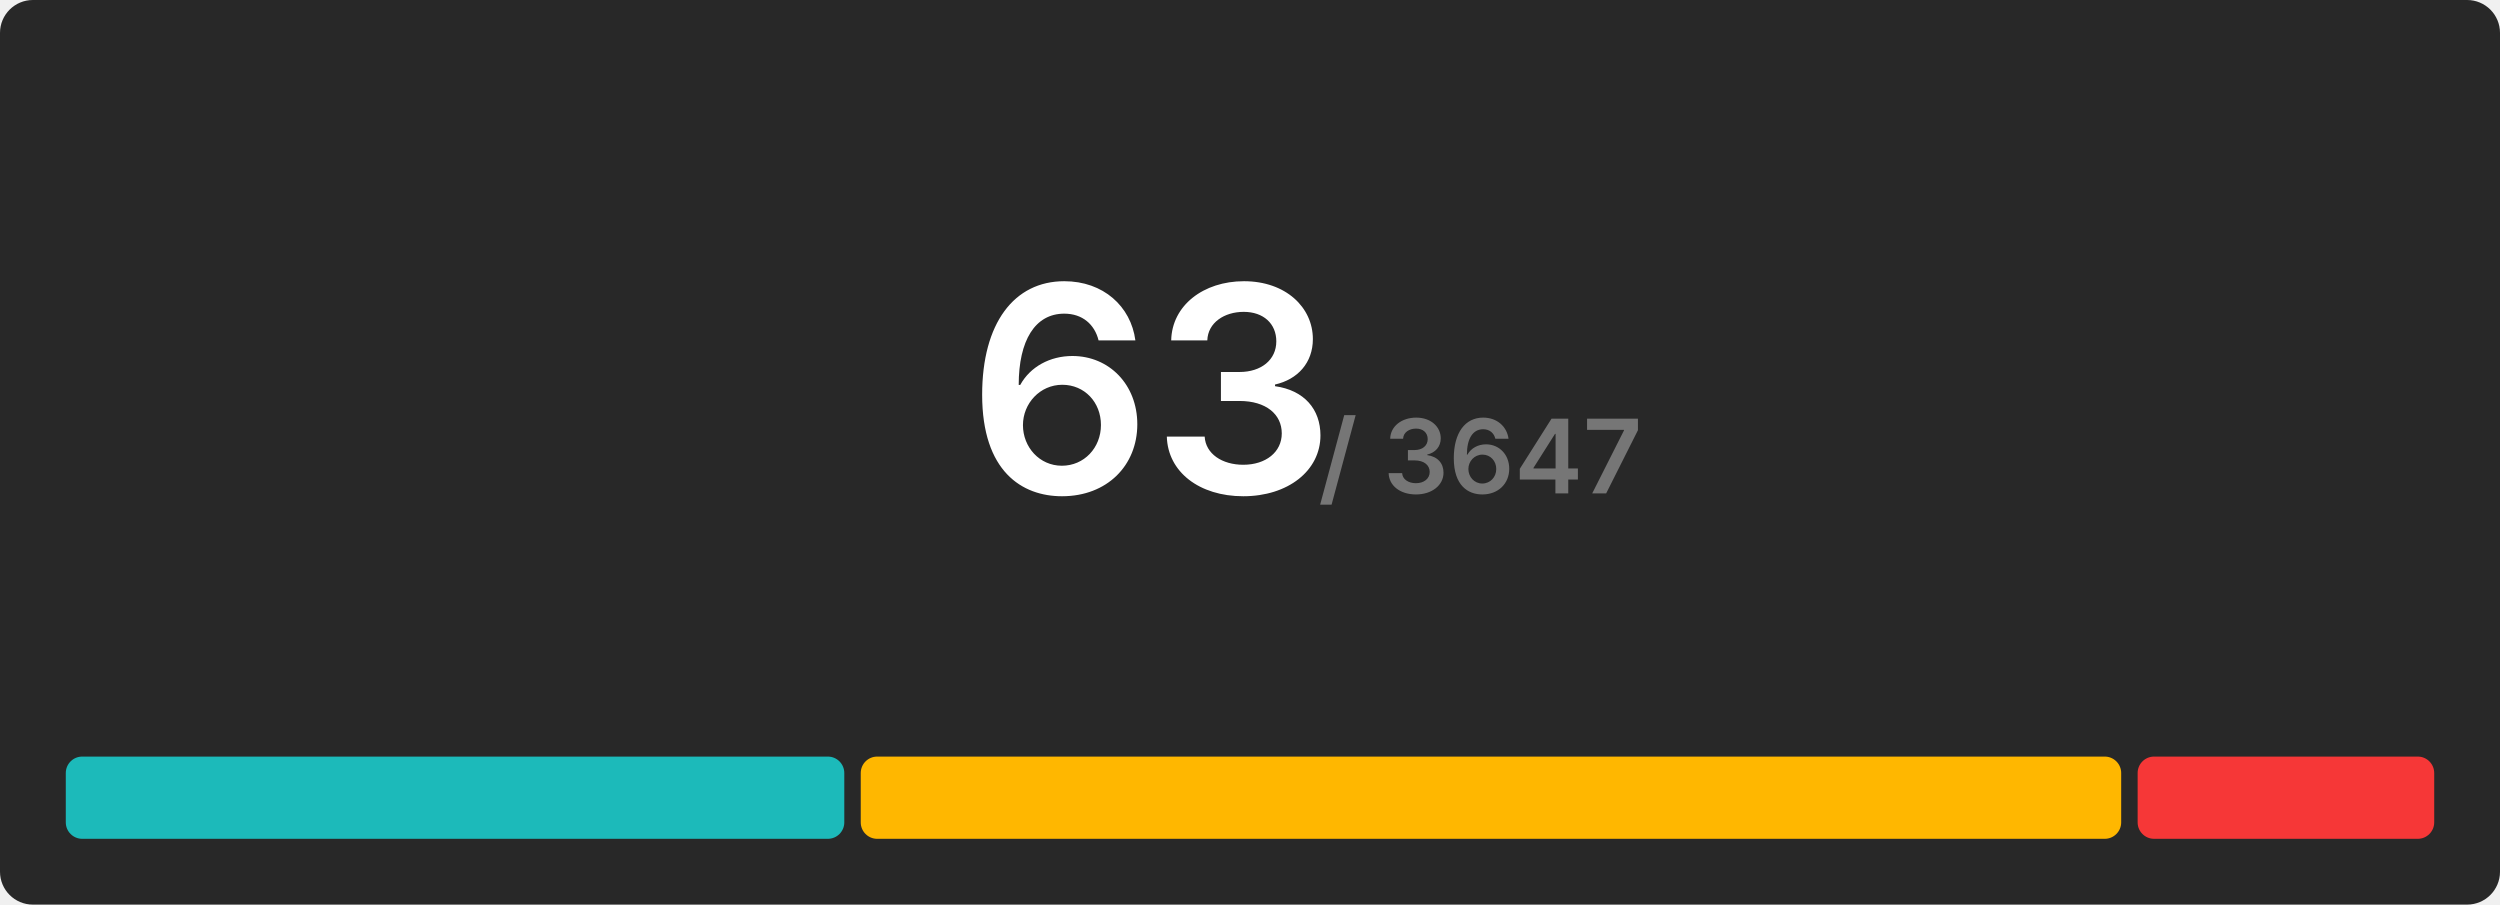
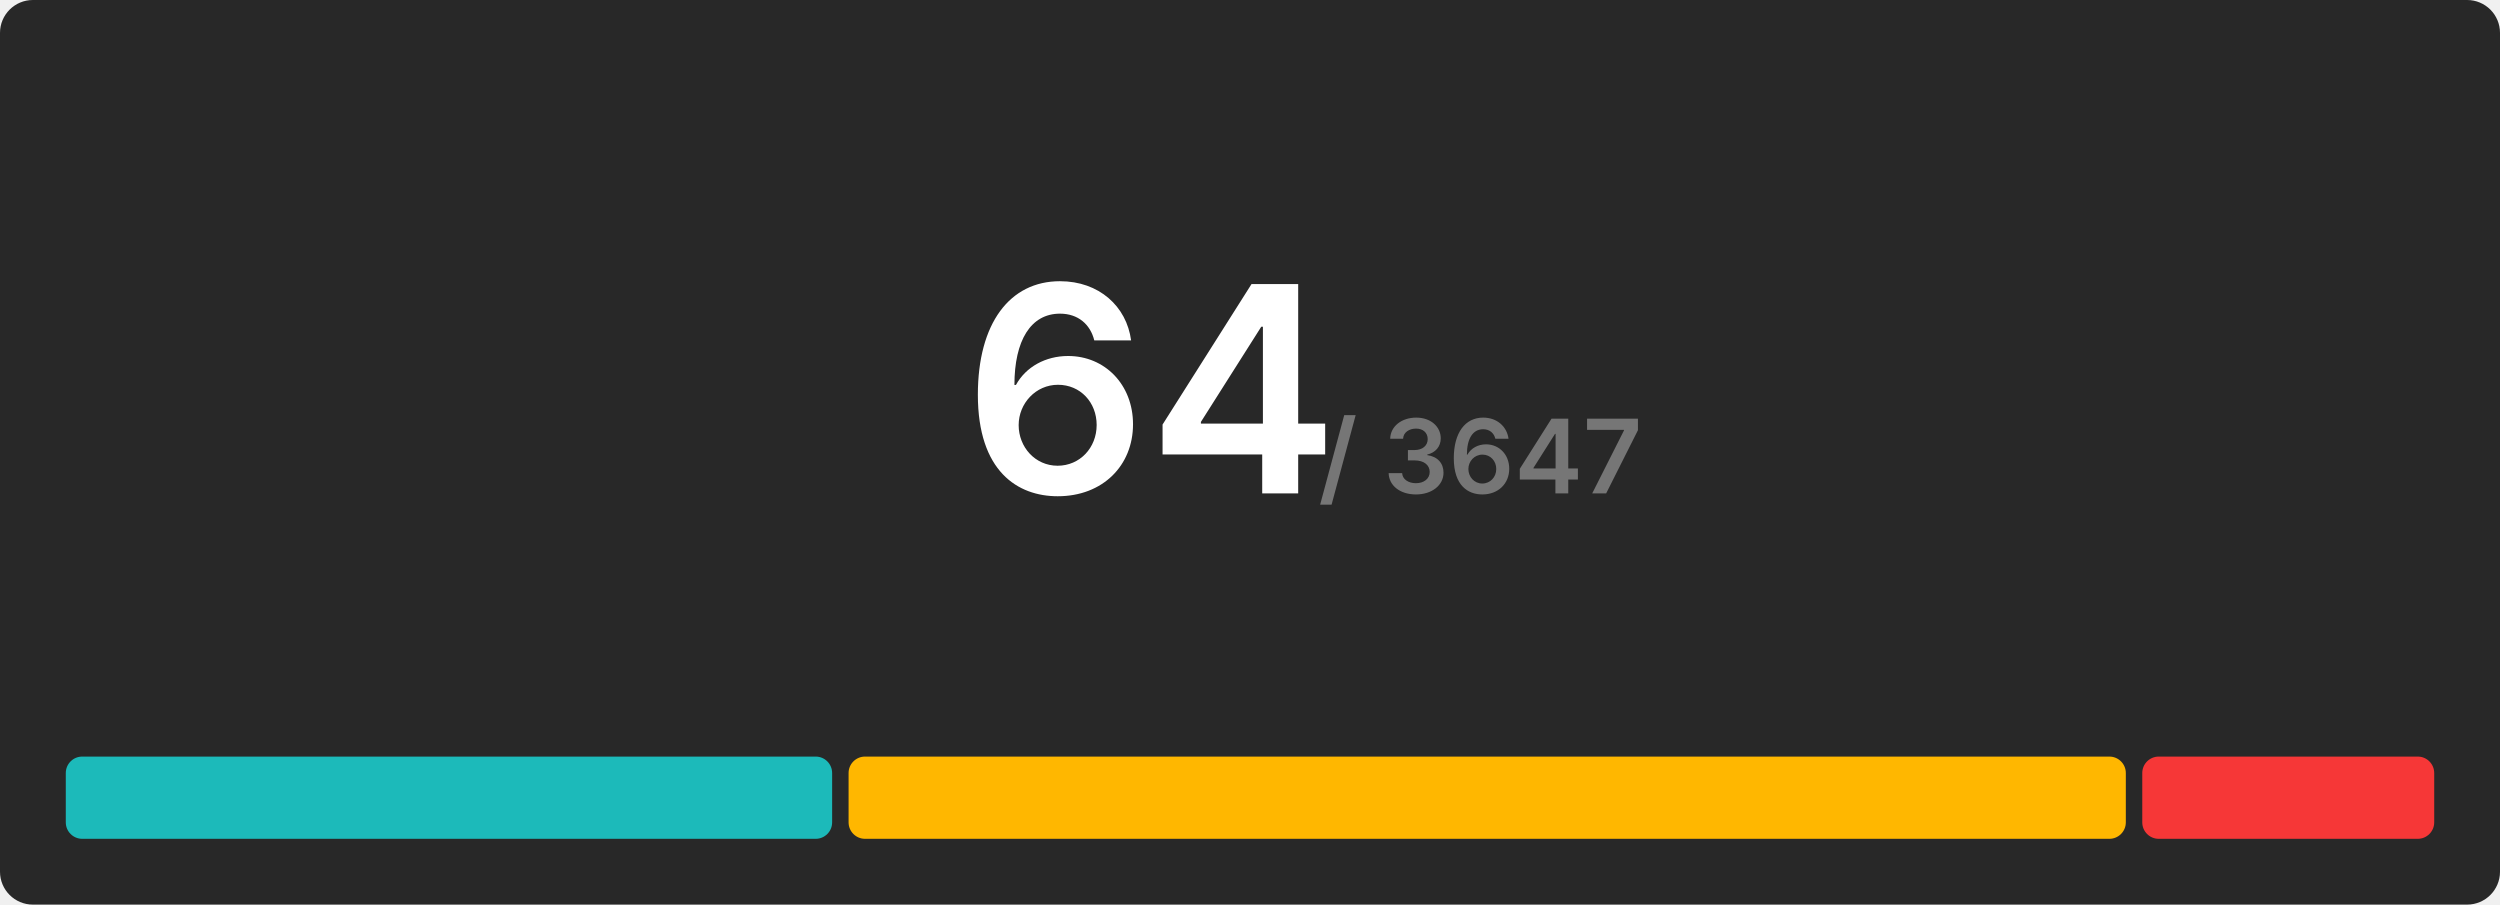
<svg xmlns="http://www.w3.org/2000/svg" width="608" height="220" viewBox="0 0 608 220">
  <rect x="0" y="0" width="608" height="220" rx="8" fill="#282828" />
  <g transform="translate(280, 120)" text-anchor="middle">
-     <text font-size="70" font-weight="600" font-family="Inter, Arial, Helvetica, sans-serif" fill="#ffffff" dominant-baseline="end">63</text>
+     <text font-size="70" font-weight="600" font-family="Inter, Arial, Helvetica, sans-serif" fill="#ffffff" dominant-baseline="end">64</text>
    <text font-size="25" font-weight="600" font-family="Inter, Arial, Helvetica, sans-serif" fill="#767676" dominant-baseline="end" dx="80">/ 3647</text>
  </g>
  <g transform="translate(16, 184)">
-     <rect x="0" y="0" width="189.333" height="20" fill="#1cbaba" rx="4" />
-     <rect x="193.333" y="0" width="306.54" height="20" fill="#ffb700" rx="4" />
-     <rect x="503.873" y="0" width="72.127" height="20" fill="#f63737" rx="4" />
+     <rect x="0" y="0" width="186.375" height="20" fill="#1cbaba" rx="4" />
+     <rect x="190.375" y="0" width="310.625" height="20" fill="#ffb700" rx="4" />
+     <rect x="505" y="0" width="71" height="20" fill="#f63737" rx="4" />
  </g>
</svg>
